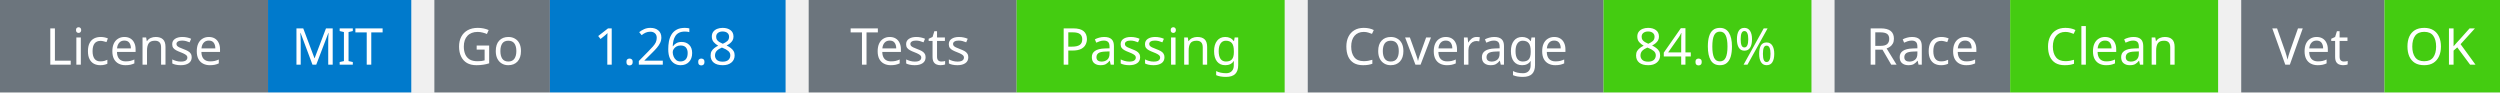
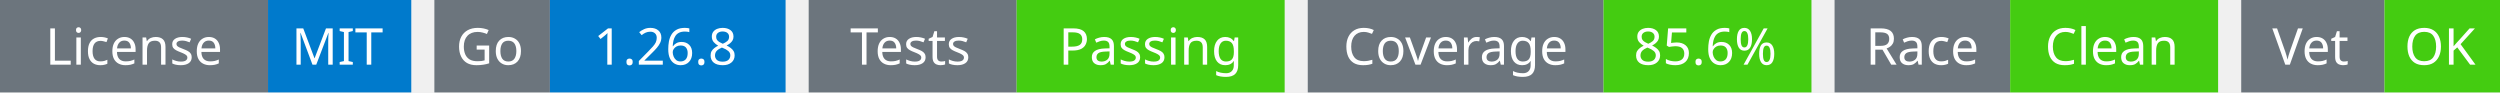
<svg xmlns="http://www.w3.org/2000/svg" width="541" height="20" viewBox="0 0 541 20">
  <g transform="translate(0, 0)">
    <rect x="0" y="0" width="58" height="20" fill="#6c757d" />
    <rect x="58" y="0" width="31" height="20" fill="#007acc" />
    <text x="29" y="14" text-anchor="middle" font-family="sans-serif" font-size="11" fill="white">License</text>
    <text x="73" y="14" text-anchor="middle" font-family="sans-serif" font-size="11" fill="white">MIT</text>
  </g>
  <g transform="translate(94, 0)">
    <rect x="0" y="0" width="25" height="20" fill="#6c757d" />
    <rect x="25" y="0" width="51" height="20" fill="#007acc" />
    <text x="12" y="14" text-anchor="middle" font-family="sans-serif" font-size="11" fill="white">Go</text>
    <text x="50" y="14" text-anchor="middle" font-family="sans-serif" font-size="11" fill="white">1.26.8</text>
  </g>
  <g transform="translate(175, 0)">
    <rect x="0" y="0" width="45" height="20" fill="#6c757d" />
    <rect x="45" y="0" width="58" height="20" fill="#4c1" />
    <text x="22" y="14" text-anchor="middle" font-family="sans-serif" font-size="11" fill="white">Tests</text>
    <text x="74" y="14" text-anchor="middle" font-family="sans-serif" font-size="11" fill="white">Passing</text>
  </g>
  <g transform="translate(283, 0)">
    <rect x="0" y="0" width="64" height="20" fill="#6c757d" />
    <rect x="64" y="0" width="45" height="20" fill="#4c1" />
    <text x="32" y="14" text-anchor="middle" font-family="sans-serif" font-size="11" fill="white">Coverage</text>
-     <text x="86" y="14" text-anchor="middle" font-family="sans-serif" font-size="11" fill="white">84.0%</text>
+     <text x="86" y="14" text-anchor="middle" font-family="sans-serif" font-size="11" fill="white">85.6%</text>
  </g>
  <g transform="translate(397, 0)">
    <rect x="0" y="0" width="38" height="20" fill="#6c757d" />
    <rect x="38" y="0" width="45" height="20" fill="#4c1" />
    <text x="19" y="14" text-anchor="middle" font-family="sans-serif" font-size="11" fill="white">Race</text>
    <text x="60" y="14" text-anchor="middle" font-family="sans-serif" font-size="11" fill="white">Clean</text>
  </g>
  <g transform="translate(485, 0)">
    <rect x="0" y="0" width="31" height="20" fill="#6c757d" />
    <rect x="31" y="0" width="25" height="20" fill="#4c1" />
    <text x="15" y="14" text-anchor="middle" font-family="sans-serif" font-size="11" fill="white">Vet</text>
    <text x="43" y="14" text-anchor="middle" font-family="sans-serif" font-size="11" fill="white">OK</text>
  </g>
</svg>
